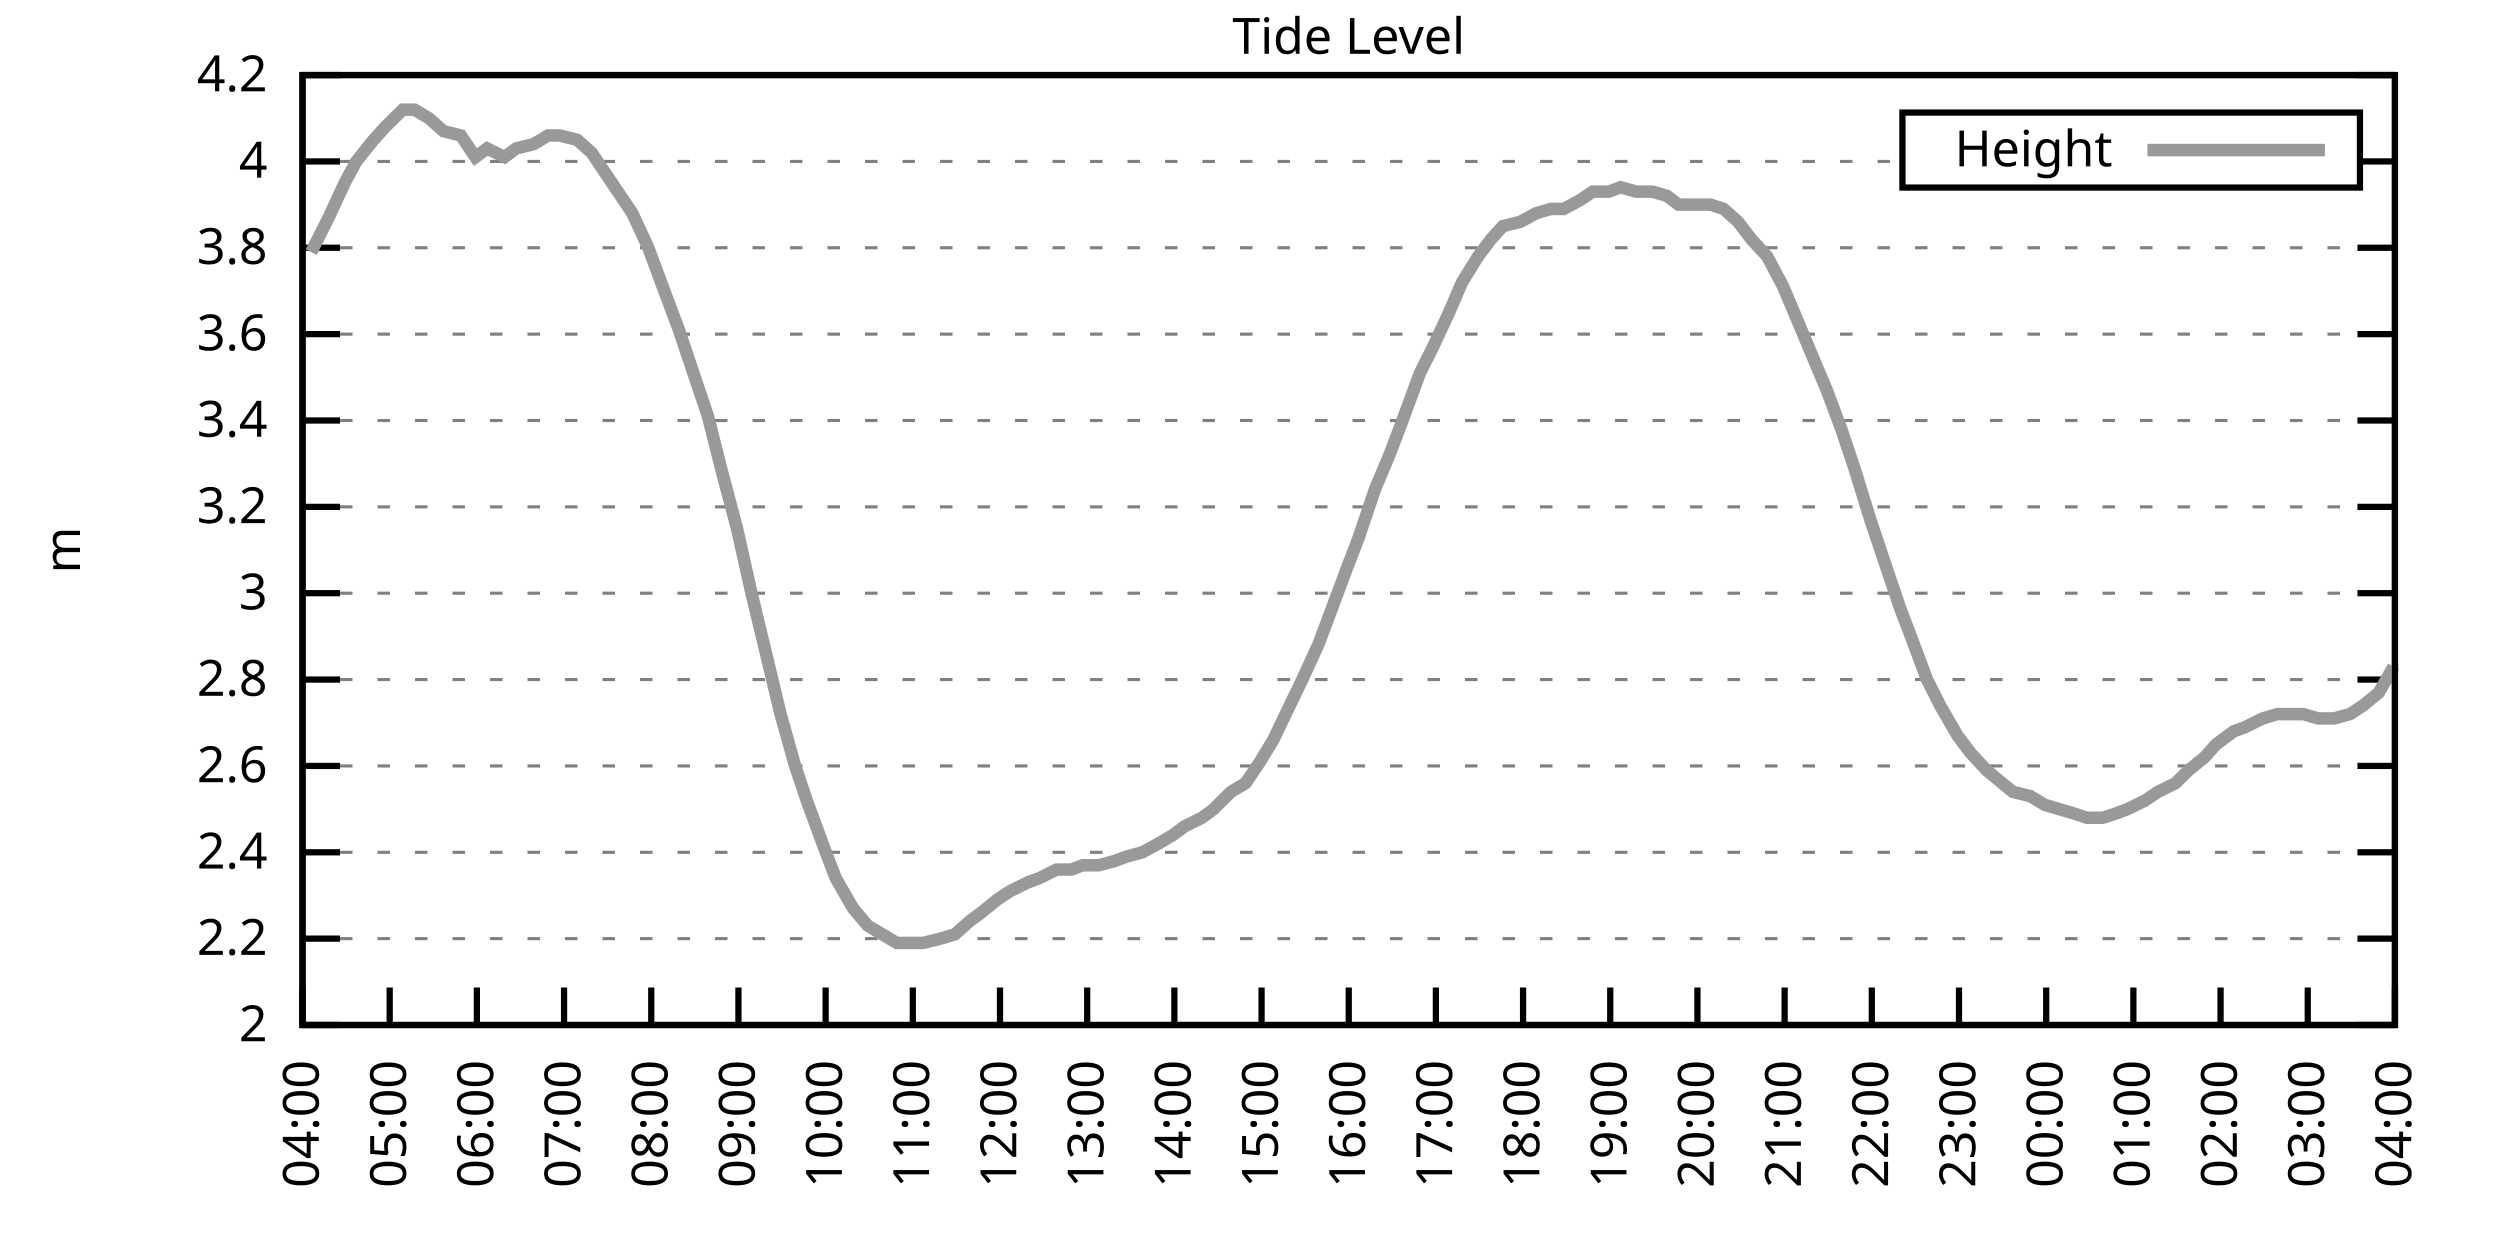
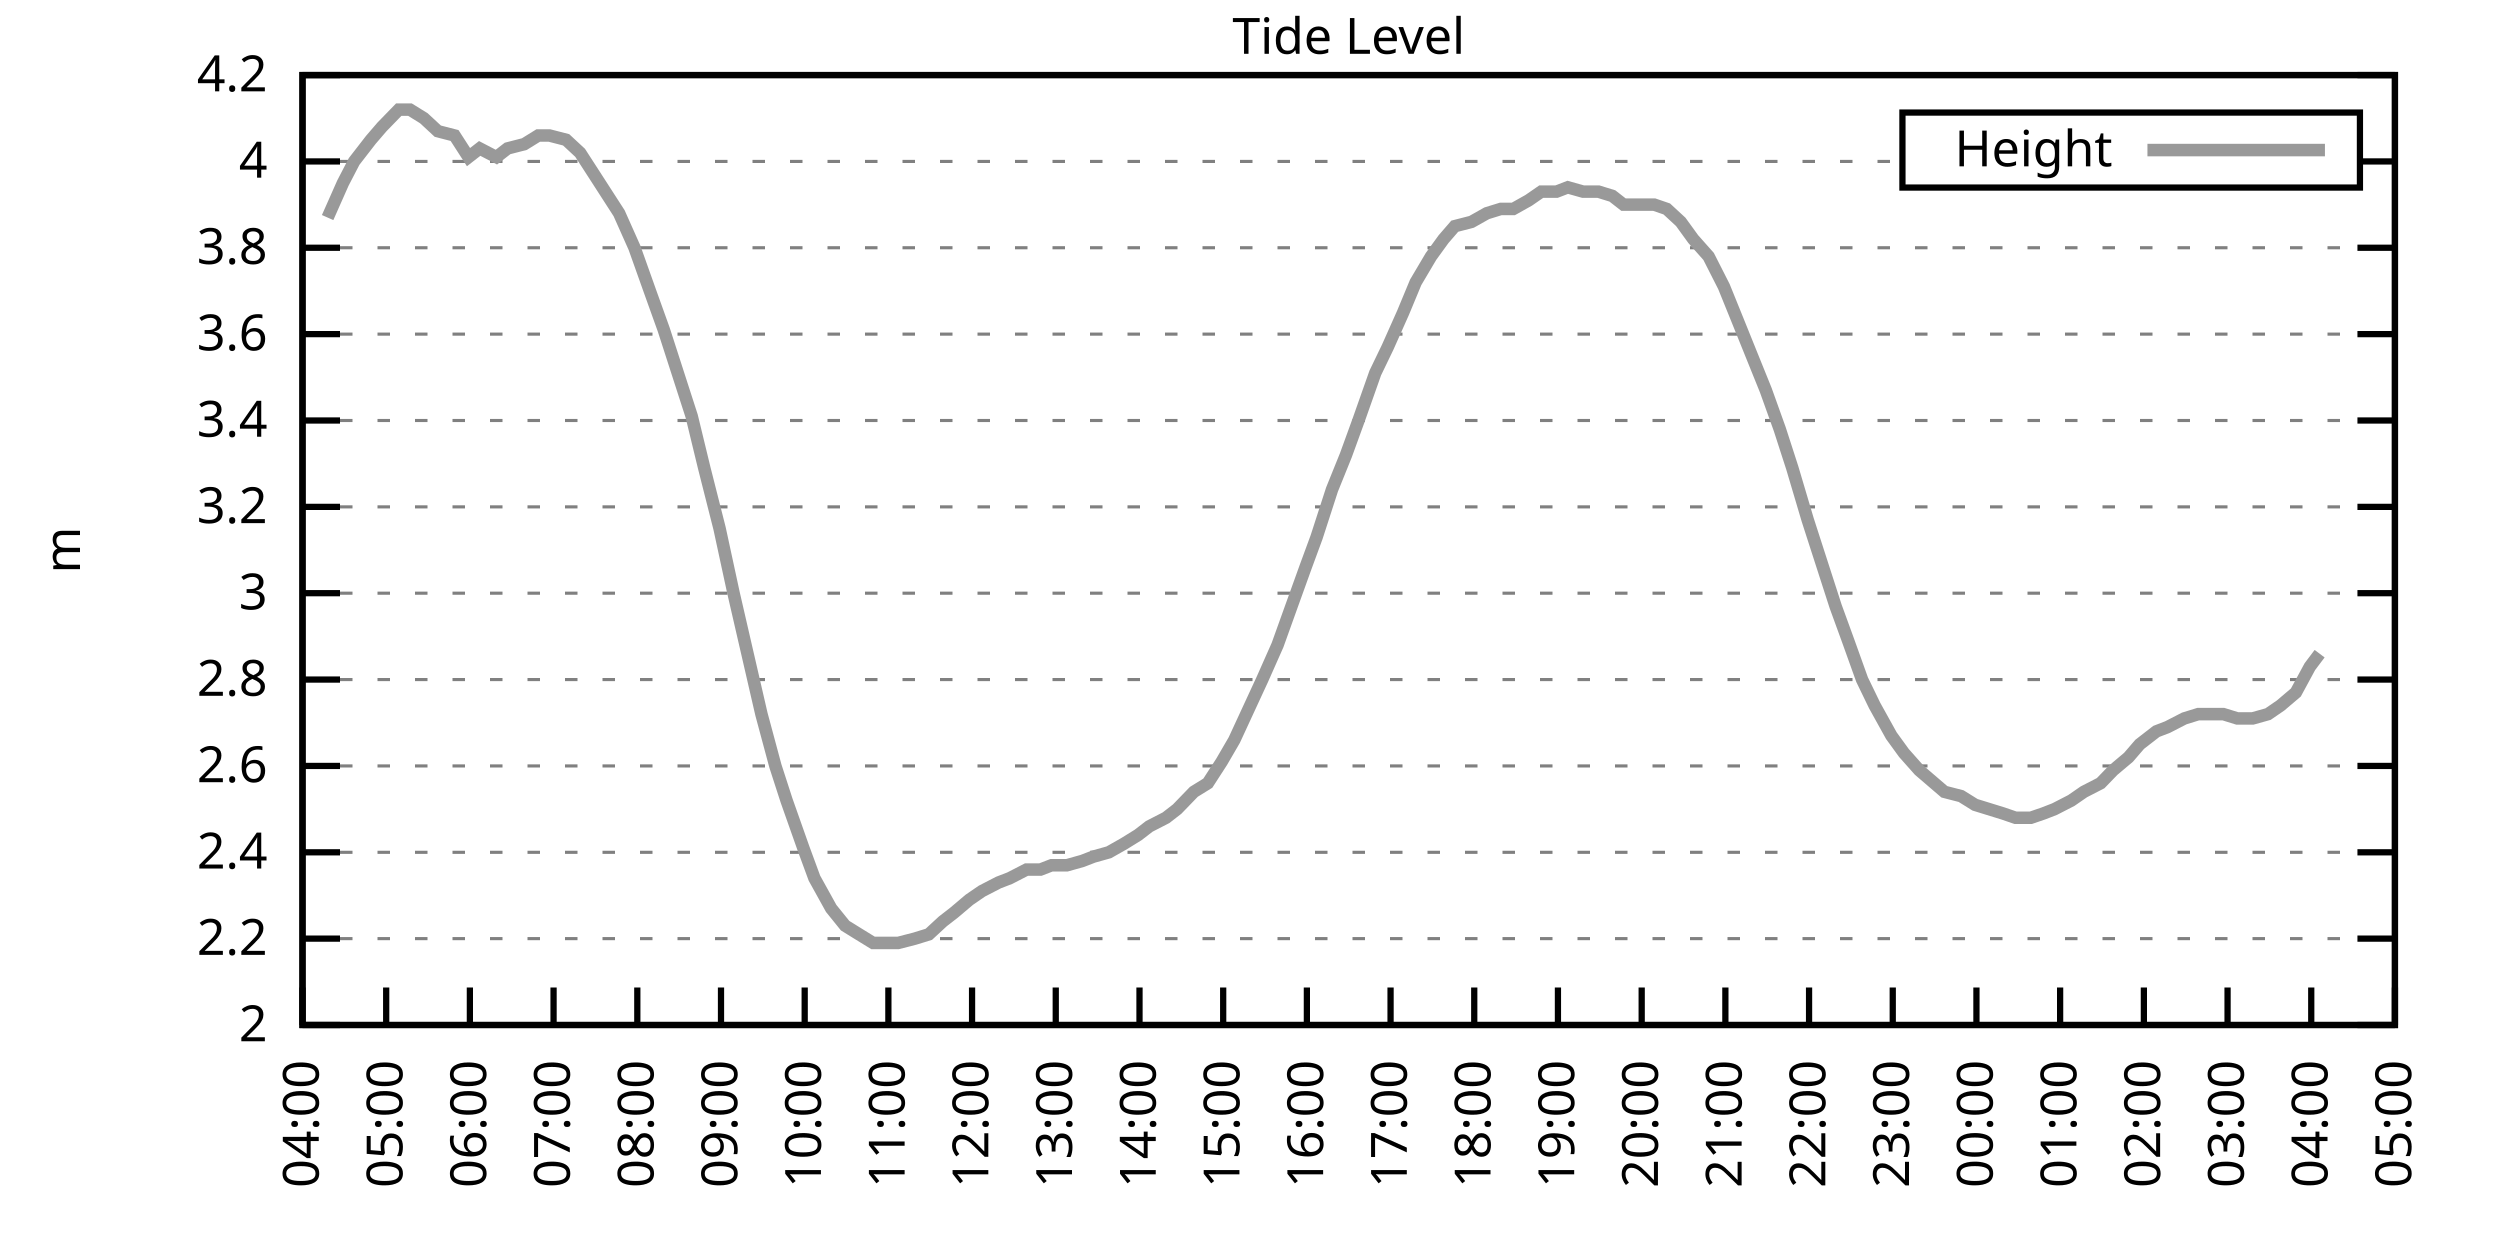
<svg xmlns="http://www.w3.org/2000/svg" xmlns:xlink="http://www.w3.org/1999/xlink" width="400" height="200" viewBox="0 0 400 200">
  <g id="gnuplot_canvas">
    <rect x="0" y="0" width="400" height="200" fill="none" />
    <defs>
      <circle id="gpDot" r="0.5" stroke-width="0.5" stroke="currentColor" />
      <path id="gpPt0" stroke-width="0.333" stroke="currentColor" d="M-1,0 h2 M0,-1 v2" />
      <path id="gpPt1" stroke-width="0.333" stroke="currentColor" d="M-1,-1 L1,1 M1,-1 L-1,1" />
      <path id="gpPt2" stroke-width="0.333" stroke="currentColor" d="M-1,0 L1,0 M0,-1 L0,1 M-1,-1 L1,1 M-1,1 L1,-1" />
      <rect id="gpPt3" stroke-width="0.333" stroke="currentColor" x="-1" y="-1" width="2" height="2" />
      <rect id="gpPt4" stroke-width="0.333" stroke="currentColor" fill="currentColor" x="-1" y="-1" width="2" height="2" />
      <circle id="gpPt5" stroke-width="0.333" stroke="currentColor" cx="0" cy="0" r="1" />
      <use xlink:href="#gpPt5" id="gpPt6" fill="currentColor" stroke="none" />
      <path id="gpPt7" stroke-width="0.333" stroke="currentColor" d="M0,-1.33 L-1.33,0.67 L1.33,0.67 z" />
      <use xlink:href="#gpPt7" id="gpPt8" fill="currentColor" stroke="none" />
      <use xlink:href="#gpPt7" id="gpPt9" stroke="currentColor" transform="rotate(180)" />
      <use xlink:href="#gpPt9" id="gpPt10" fill="currentColor" stroke="none" />
      <use xlink:href="#gpPt3" id="gpPt11" stroke="currentColor" transform="rotate(45)" />
      <use xlink:href="#gpPt11" id="gpPt12" fill="currentColor" stroke="none" />
      <path id="gpPt13" stroke-width="0.333" stroke="currentColor" d="M0,1.330 L1.265,0.411 L0.782,-1.067 L-0.782,-1.076 L-1.265,0.411 z" />
      <use xlink:href="#gpPt13" id="gpPt14" fill="currentColor" stroke="none" />
      <filter id="textbox" filterUnits="objectBoundingBox" x="0" y="0" height="1" width="1">
        <feFlood flood-color="white" flood-opacity="1" result="bgnd" />
        <feComposite in="SourceGraphic" in2="bgnd" operator="atop" />
      </filter>
      <filter id="greybox" filterUnits="objectBoundingBox" x="0" y="0" height="1" width="1">
        <feFlood flood-color="lightgrey" flood-opacity="1" result="grey" />
        <feComposite in="SourceGraphic" in2="grey" operator="atop" />
      </filter>
    </defs>
    <g fill="none" color="white" stroke="currentColor" stroke-width="1.00" stroke-linecap="butt" stroke-linejoin="miter">
</g>
    <g fill="none" color="black" stroke="currentColor" stroke-width="1.00" stroke-linecap="butt" stroke-linejoin="miter">
      <g stroke="none" shape-rendering="crispEdges">
        <polygon fill="rgb(255, 255, 255)" points="48.40,164.00 383.18,164.00 383.18,12.02 48.40,12.02 " />
      </g>
    </g>
    <g fill="none" color="black" stroke="currentColor" stroke-width="1.00" stroke-linecap="butt" stroke-linejoin="miter">
</g>
    <g fill="none" color="black" stroke="black" stroke-width="0.50" stroke-linecap="butt" stroke-linejoin="miter">
</g>
    <g fill="none" color="gray" stroke="currentColor" stroke-width="0.50" stroke-linecap="butt" stroke-linejoin="miter">
      <path stroke="gray" stroke-dasharray="2,4" class="gridline" d="M48.40,164.00 L383.19,164.00  " />
    </g>
    <g fill="none" color="gray" stroke="gray" stroke-width="1.00" stroke-linecap="butt" stroke-linejoin="miter">
</g>
    <g fill="none" color="black" stroke="currentColor" stroke-width="1.00" stroke-linecap="butt" stroke-linejoin="miter">
      <path stroke="black" d="M48.40,164.00 L54.40,164.00 M383.19,164.00 L377.19,164.00  " />
      <g transform="translate(42.80,166.60)" stroke="none" fill="black" font-family="Sans" font-size="8.00" text-anchor="end">
        <text>
          <tspan font-family="Sans"> 2</tspan>
        </text>
      </g>
    </g>
    <g fill="none" color="black" stroke="currentColor" stroke-width="1.00" stroke-linecap="butt" stroke-linejoin="miter">
</g>
    <g fill="none" color="black" stroke="black" stroke-width="0.50" stroke-linecap="butt" stroke-linejoin="miter">
</g>
    <g fill="none" color="gray" stroke="currentColor" stroke-width="0.50" stroke-linecap="butt" stroke-linejoin="miter">
      <path stroke="gray" stroke-dasharray="2,4" class="gridline" d="M48.40,150.18 L383.19,150.18  " />
    </g>
    <g fill="none" color="gray" stroke="gray" stroke-width="1.00" stroke-linecap="butt" stroke-linejoin="miter">
</g>
    <g fill="none" color="black" stroke="currentColor" stroke-width="1.00" stroke-linecap="butt" stroke-linejoin="miter">
      <path stroke="black" d="M48.40,150.18 L54.40,150.18 M383.19,150.18 L377.19,150.18  " />
      <g transform="translate(42.80,152.78)" stroke="none" fill="black" font-family="Sans" font-size="8.00" text-anchor="end">
        <text>
          <tspan font-family="Sans"> 2.2</tspan>
        </text>
      </g>
    </g>
    <g fill="none" color="black" stroke="currentColor" stroke-width="1.00" stroke-linecap="butt" stroke-linejoin="miter">
</g>
    <g fill="none" color="black" stroke="black" stroke-width="0.50" stroke-linecap="butt" stroke-linejoin="miter">
</g>
    <g fill="none" color="gray" stroke="currentColor" stroke-width="0.50" stroke-linecap="butt" stroke-linejoin="miter">
      <path stroke="gray" stroke-dasharray="2,4" class="gridline" d="M48.40,136.37 L383.19,136.37  " />
    </g>
    <g fill="none" color="gray" stroke="gray" stroke-width="1.00" stroke-linecap="butt" stroke-linejoin="miter">
</g>
    <g fill="none" color="black" stroke="currentColor" stroke-width="1.00" stroke-linecap="butt" stroke-linejoin="miter">
      <path stroke="black" d="M48.40,136.37 L54.40,136.37 M383.19,136.37 L377.19,136.37  " />
      <g transform="translate(42.80,138.97)" stroke="none" fill="black" font-family="Sans" font-size="8.00" text-anchor="end">
        <text>
          <tspan font-family="Sans"> 2.4</tspan>
        </text>
      </g>
    </g>
    <g fill="none" color="black" stroke="currentColor" stroke-width="1.00" stroke-linecap="butt" stroke-linejoin="miter">
</g>
    <g fill="none" color="black" stroke="black" stroke-width="0.50" stroke-linecap="butt" stroke-linejoin="miter">
</g>
    <g fill="none" color="gray" stroke="currentColor" stroke-width="0.50" stroke-linecap="butt" stroke-linejoin="miter">
      <path stroke="gray" stroke-dasharray="2,4" class="gridline" d="M48.40,122.55 L383.19,122.55  " />
    </g>
    <g fill="none" color="gray" stroke="gray" stroke-width="1.00" stroke-linecap="butt" stroke-linejoin="miter">
</g>
    <g fill="none" color="black" stroke="currentColor" stroke-width="1.00" stroke-linecap="butt" stroke-linejoin="miter">
      <path stroke="black" d="M48.40,122.55 L54.40,122.55 M383.19,122.55 L377.19,122.55  " />
      <g transform="translate(42.80,125.15)" stroke="none" fill="black" font-family="Sans" font-size="8.00" text-anchor="end">
        <text>
          <tspan font-family="Sans"> 2.6</tspan>
        </text>
      </g>
    </g>
    <g fill="none" color="black" stroke="currentColor" stroke-width="1.00" stroke-linecap="butt" stroke-linejoin="miter">
</g>
    <g fill="none" color="black" stroke="black" stroke-width="0.50" stroke-linecap="butt" stroke-linejoin="miter">
</g>
    <g fill="none" color="gray" stroke="currentColor" stroke-width="0.50" stroke-linecap="butt" stroke-linejoin="miter">
      <path stroke="gray" stroke-dasharray="2,4" class="gridline" d="M48.40,108.73 L383.19,108.73  " />
    </g>
    <g fill="none" color="gray" stroke="gray" stroke-width="1.00" stroke-linecap="butt" stroke-linejoin="miter">
</g>
    <g fill="none" color="black" stroke="currentColor" stroke-width="1.00" stroke-linecap="butt" stroke-linejoin="miter">
      <path stroke="black" d="M48.40,108.73 L54.40,108.73 M383.19,108.73 L377.19,108.73  " />
      <g transform="translate(42.80,111.33)" stroke="none" fill="black" font-family="Sans" font-size="8.00" text-anchor="end">
        <text>
          <tspan font-family="Sans"> 2.8</tspan>
        </text>
      </g>
    </g>
    <g fill="none" color="black" stroke="currentColor" stroke-width="1.00" stroke-linecap="butt" stroke-linejoin="miter">
</g>
    <g fill="none" color="black" stroke="black" stroke-width="0.50" stroke-linecap="butt" stroke-linejoin="miter">
</g>
    <g fill="none" color="gray" stroke="currentColor" stroke-width="0.50" stroke-linecap="butt" stroke-linejoin="miter">
      <path stroke="gray" stroke-dasharray="2,4" class="gridline" d="M48.40,94.91 L383.19,94.91  " />
    </g>
    <g fill="none" color="gray" stroke="gray" stroke-width="1.00" stroke-linecap="butt" stroke-linejoin="miter">
</g>
    <g fill="none" color="black" stroke="currentColor" stroke-width="1.00" stroke-linecap="butt" stroke-linejoin="miter">
      <path stroke="black" d="M48.40,94.91 L54.40,94.91 M383.19,94.91 L377.19,94.91  " />
      <g transform="translate(42.80,97.51)" stroke="none" fill="black" font-family="Sans" font-size="8.00" text-anchor="end">
        <text>
          <tspan font-family="Sans"> 3</tspan>
        </text>
      </g>
    </g>
    <g fill="none" color="black" stroke="currentColor" stroke-width="1.00" stroke-linecap="butt" stroke-linejoin="miter">
</g>
    <g fill="none" color="black" stroke="black" stroke-width="0.50" stroke-linecap="butt" stroke-linejoin="miter">
</g>
    <g fill="none" color="gray" stroke="currentColor" stroke-width="0.50" stroke-linecap="butt" stroke-linejoin="miter">
      <path stroke="gray" stroke-dasharray="2,4" class="gridline" d="M48.40,81.10 L383.19,81.10  " />
    </g>
    <g fill="none" color="gray" stroke="gray" stroke-width="1.00" stroke-linecap="butt" stroke-linejoin="miter">
</g>
    <g fill="none" color="black" stroke="currentColor" stroke-width="1.00" stroke-linecap="butt" stroke-linejoin="miter">
      <path stroke="black" d="M48.40,81.10 L54.40,81.10 M383.19,81.10 L377.19,81.10  " />
      <g transform="translate(42.80,83.70)" stroke="none" fill="black" font-family="Sans" font-size="8.00" text-anchor="end">
        <text>
          <tspan font-family="Sans"> 3.2</tspan>
        </text>
      </g>
    </g>
    <g fill="none" color="black" stroke="currentColor" stroke-width="1.00" stroke-linecap="butt" stroke-linejoin="miter">
</g>
    <g fill="none" color="black" stroke="black" stroke-width="0.50" stroke-linecap="butt" stroke-linejoin="miter">
</g>
    <g fill="none" color="gray" stroke="currentColor" stroke-width="0.50" stroke-linecap="butt" stroke-linejoin="miter">
      <path stroke="gray" stroke-dasharray="2,4" class="gridline" d="M48.40,67.28 L383.19,67.28  " />
    </g>
    <g fill="none" color="gray" stroke="gray" stroke-width="1.00" stroke-linecap="butt" stroke-linejoin="miter">
</g>
    <g fill="none" color="black" stroke="currentColor" stroke-width="1.00" stroke-linecap="butt" stroke-linejoin="miter">
      <path stroke="black" d="M48.40,67.28 L54.40,67.28 M383.19,67.28 L377.19,67.28  " />
      <g transform="translate(42.80,69.88)" stroke="none" fill="black" font-family="Sans" font-size="8.00" text-anchor="end">
        <text>
          <tspan font-family="Sans"> 3.4</tspan>
        </text>
      </g>
    </g>
    <g fill="none" color="black" stroke="currentColor" stroke-width="1.00" stroke-linecap="butt" stroke-linejoin="miter">
</g>
    <g fill="none" color="black" stroke="black" stroke-width="0.50" stroke-linecap="butt" stroke-linejoin="miter">
</g>
    <g fill="none" color="gray" stroke="currentColor" stroke-width="0.50" stroke-linecap="butt" stroke-linejoin="miter">
      <path stroke="gray" stroke-dasharray="2,4" class="gridline" d="M48.40,53.46 L383.19,53.46  " />
    </g>
    <g fill="none" color="gray" stroke="gray" stroke-width="1.00" stroke-linecap="butt" stroke-linejoin="miter">
</g>
    <g fill="none" color="black" stroke="currentColor" stroke-width="1.00" stroke-linecap="butt" stroke-linejoin="miter">
      <path stroke="black" d="M48.40,53.46 L54.40,53.46 M383.19,53.46 L377.19,53.46  " />
      <g transform="translate(42.80,56.06)" stroke="none" fill="black" font-family="Sans" font-size="8.00" text-anchor="end">
        <text>
          <tspan font-family="Sans"> 3.6</tspan>
        </text>
      </g>
    </g>
    <g fill="none" color="black" stroke="currentColor" stroke-width="1.00" stroke-linecap="butt" stroke-linejoin="miter">
</g>
    <g fill="none" color="black" stroke="black" stroke-width="0.50" stroke-linecap="butt" stroke-linejoin="miter">
</g>
    <g fill="none" color="gray" stroke="currentColor" stroke-width="0.50" stroke-linecap="butt" stroke-linejoin="miter">
      <path stroke="gray" stroke-dasharray="2,4" class="gridline" d="M48.40,39.64 L383.19,39.64  " />
    </g>
    <g fill="none" color="gray" stroke="gray" stroke-width="1.00" stroke-linecap="butt" stroke-linejoin="miter">
</g>
    <g fill="none" color="black" stroke="currentColor" stroke-width="1.00" stroke-linecap="butt" stroke-linejoin="miter">
      <path stroke="black" d="M48.40,39.64 L54.40,39.64 M383.19,39.64 L377.19,39.64  " />
      <g transform="translate(42.80,42.24)" stroke="none" fill="black" font-family="Sans" font-size="8.00" text-anchor="end">
        <text>
          <tspan font-family="Sans"> 3.8</tspan>
        </text>
      </g>
    </g>
    <g fill="none" color="black" stroke="currentColor" stroke-width="1.00" stroke-linecap="butt" stroke-linejoin="miter">
</g>
    <g fill="none" color="black" stroke="black" stroke-width="0.50" stroke-linecap="butt" stroke-linejoin="miter">
</g>
    <g fill="none" color="gray" stroke="currentColor" stroke-width="0.50" stroke-linecap="butt" stroke-linejoin="miter">
      <path stroke="gray" stroke-dasharray="2,4" class="gridline" d="M48.40,25.83 L304.39,25.83 M377.59,25.83 L383.19,25.83  " />
    </g>
    <g fill="none" color="gray" stroke="gray" stroke-width="1.00" stroke-linecap="butt" stroke-linejoin="miter">
</g>
    <g fill="none" color="black" stroke="currentColor" stroke-width="1.00" stroke-linecap="butt" stroke-linejoin="miter">
      <path stroke="black" d="M48.40,25.83 L54.40,25.83 M383.19,25.83 L377.19,25.83  " />
      <g transform="translate(42.80,28.43)" stroke="none" fill="black" font-family="Sans" font-size="8.00" text-anchor="end">
        <text>
          <tspan font-family="Sans"> 4</tspan>
        </text>
      </g>
    </g>
    <g fill="none" color="black" stroke="currentColor" stroke-width="1.00" stroke-linecap="butt" stroke-linejoin="miter">
</g>
    <g fill="none" color="black" stroke="black" stroke-width="0.50" stroke-linecap="butt" stroke-linejoin="miter">
</g>
    <g fill="none" color="gray" stroke="currentColor" stroke-width="0.50" stroke-linecap="butt" stroke-linejoin="miter">
      <path stroke="gray" stroke-dasharray="2,4" class="gridline" d="M48.40,12.01 L383.19,12.01  " />
    </g>
    <g fill="none" color="gray" stroke="gray" stroke-width="1.00" stroke-linecap="butt" stroke-linejoin="miter">
</g>
    <g fill="none" color="black" stroke="currentColor" stroke-width="1.00" stroke-linecap="butt" stroke-linejoin="miter">
      <path stroke="black" d="M48.40,12.01 L54.40,12.01 M383.19,12.01 L377.19,12.01  " />
      <g transform="translate(42.80,14.61)" stroke="none" fill="black" font-family="Sans" font-size="8.00" text-anchor="end">
        <text>
          <tspan font-family="Sans"> 4.2</tspan>
        </text>
      </g>
    </g>
    <g fill="none" color="black" stroke="currentColor" stroke-width="1.00" stroke-linecap="butt" stroke-linejoin="miter">
      <path stroke="black" d="M48.40,164.00 L48.40,158.00  " />
      <g transform="translate(51.00,169.60) rotate(270.00)" stroke="none" fill="black" font-family="Sans" font-size="8.00" text-anchor="end">
        <text>
          <tspan font-family="Sans">04:00</tspan>
        </text>
      </g>
    </g>
    <g fill="none" color="black" stroke="currentColor" stroke-width="1.00" stroke-linecap="butt" stroke-linejoin="miter">
-       <path stroke="black" d="M62.35,164.00 L62.35,158.00  " />
-       <g transform="translate(64.95,169.60) rotate(270.00)" stroke="none" fill="black" font-family="Sans" font-size="8.00" text-anchor="end">
+       <path stroke="black" d="M61.79,164.00 L61.79,158.00  " />
+       <g transform="translate(64.39,169.60) rotate(270.00)" stroke="none" fill="black" font-family="Sans" font-size="8.00" text-anchor="end">
        <text>
          <tspan font-family="Sans">05:00</tspan>
        </text>
      </g>
    </g>
    <g fill="none" color="black" stroke="currentColor" stroke-width="1.00" stroke-linecap="butt" stroke-linejoin="miter">
-       <path stroke="black" d="M76.30,164.00 L76.30,158.00  " />
-       <g transform="translate(78.90,169.60) rotate(270.00)" stroke="none" fill="black" font-family="Sans" font-size="8.00" text-anchor="end">
+       <path stroke="black" d="M75.18,164.00 L75.18,158.00  " />
+       <g transform="translate(77.78,169.60) rotate(270.00)" stroke="none" fill="black" font-family="Sans" font-size="8.00" text-anchor="end">
        <text>
          <tspan font-family="Sans">06:00</tspan>
        </text>
      </g>
    </g>
    <g fill="none" color="black" stroke="currentColor" stroke-width="1.00" stroke-linecap="butt" stroke-linejoin="miter">
-       <path stroke="black" d="M90.25,164.00 L90.25,158.00  " />
-       <g transform="translate(92.85,169.60) rotate(270.00)" stroke="none" fill="black" font-family="Sans" font-size="8.00" text-anchor="end">
+       <path stroke="black" d="M88.57,164.00 L88.57,158.00  " />
+       <g transform="translate(91.17,169.60) rotate(270.00)" stroke="none" fill="black" font-family="Sans" font-size="8.00" text-anchor="end">
        <text>
          <tspan font-family="Sans">07:00</tspan>
        </text>
      </g>
    </g>
    <g fill="none" color="black" stroke="currentColor" stroke-width="1.00" stroke-linecap="butt" stroke-linejoin="miter">
-       <path stroke="black" d="M104.20,164.00 L104.20,158.00  " />
-       <g transform="translate(106.80,169.60) rotate(270.00)" stroke="none" fill="black" font-family="Sans" font-size="8.00" text-anchor="end">
+       <path stroke="black" d="M101.97,164.00 L101.97,158.00  " />
+       <g transform="translate(104.57,169.60) rotate(270.00)" stroke="none" fill="black" font-family="Sans" font-size="8.00" text-anchor="end">
        <text>
          <tspan font-family="Sans">08:00</tspan>
        </text>
      </g>
    </g>
    <g fill="none" color="black" stroke="currentColor" stroke-width="1.00" stroke-linecap="butt" stroke-linejoin="miter">
-       <path stroke="black" d="M118.15,164.00 L118.15,158.00  " />
-       <g transform="translate(120.75,169.60) rotate(270.00)" stroke="none" fill="black" font-family="Sans" font-size="8.00" text-anchor="end">
+       <path stroke="black" d="M115.36,164.00 L115.36,158.00  " />
+       <g transform="translate(117.96,169.60) rotate(270.00)" stroke="none" fill="black" font-family="Sans" font-size="8.00" text-anchor="end">
        <text>
          <tspan font-family="Sans">09:00</tspan>
        </text>
      </g>
    </g>
    <g fill="none" color="black" stroke="currentColor" stroke-width="1.00" stroke-linecap="butt" stroke-linejoin="miter">
-       <path stroke="black" d="M132.10,164.00 L132.10,158.00  " />
-       <g transform="translate(134.70,169.60) rotate(270.00)" stroke="none" fill="black" font-family="Sans" font-size="8.00" text-anchor="end">
+       <path stroke="black" d="M128.75,164.00 L128.75,158.00  " />
+       <g transform="translate(131.35,169.60) rotate(270.00)" stroke="none" fill="black" font-family="Sans" font-size="8.00" text-anchor="end">
        <text>
          <tspan font-family="Sans">10:00</tspan>
        </text>
      </g>
    </g>
    <g fill="none" color="black" stroke="currentColor" stroke-width="1.00" stroke-linecap="butt" stroke-linejoin="miter">
-       <path stroke="black" d="M146.05,164.00 L146.05,158.00  " />
-       <g transform="translate(148.65,169.60) rotate(270.00)" stroke="none" fill="black" font-family="Sans" font-size="8.00" text-anchor="end">
+       <path stroke="black" d="M142.14,164.00 L142.14,158.00  " />
+       <g transform="translate(144.74,169.60) rotate(270.00)" stroke="none" fill="black" font-family="Sans" font-size="8.00" text-anchor="end">
        <text>
          <tspan font-family="Sans">11:00</tspan>
        </text>
      </g>
    </g>
    <g fill="none" color="black" stroke="currentColor" stroke-width="1.00" stroke-linecap="butt" stroke-linejoin="miter">
-       <path stroke="black" d="M160.00,164.00 L160.00,158.00  " />
-       <g transform="translate(162.60,169.60) rotate(270.00)" stroke="none" fill="black" font-family="Sans" font-size="8.00" text-anchor="end">
+       <path stroke="black" d="M155.53,164.00 L155.53,158.00  " />
+       <g transform="translate(158.13,169.60) rotate(270.00)" stroke="none" fill="black" font-family="Sans" font-size="8.00" text-anchor="end">
        <text>
          <tspan font-family="Sans">12:00</tspan>
        </text>
      </g>
    </g>
    <g fill="none" color="black" stroke="currentColor" stroke-width="1.00" stroke-linecap="butt" stroke-linejoin="miter">
-       <path stroke="black" d="M173.95,164.00 L173.95,158.00  " />
-       <g transform="translate(176.55,169.60) rotate(270.00)" stroke="none" fill="black" font-family="Sans" font-size="8.00" text-anchor="end">
+       <path stroke="black" d="M168.92,164.00 L168.92,158.00  " />
+       <g transform="translate(171.52,169.60) rotate(270.00)" stroke="none" fill="black" font-family="Sans" font-size="8.00" text-anchor="end">
        <text>
          <tspan font-family="Sans">13:00</tspan>
        </text>
      </g>
    </g>
    <g fill="none" color="black" stroke="currentColor" stroke-width="1.00" stroke-linecap="butt" stroke-linejoin="miter">
-       <path stroke="black" d="M187.90,164.00 L187.90,158.00  " />
-       <g transform="translate(190.50,169.60) rotate(270.00)" stroke="none" fill="black" font-family="Sans" font-size="8.00" text-anchor="end">
+       <path stroke="black" d="M182.32,164.00 L182.32,158.00  " />
+       <g transform="translate(184.92,169.60) rotate(270.00)" stroke="none" fill="black" font-family="Sans" font-size="8.00" text-anchor="end">
        <text>
          <tspan font-family="Sans">14:00</tspan>
        </text>
      </g>
    </g>
    <g fill="none" color="black" stroke="currentColor" stroke-width="1.00" stroke-linecap="butt" stroke-linejoin="miter">
-       <path stroke="black" d="M201.85,164.00 L201.85,158.00  " />
-       <g transform="translate(204.45,169.60) rotate(270.00)" stroke="none" fill="black" font-family="Sans" font-size="8.00" text-anchor="end">
+       <path stroke="black" d="M195.71,164.00 L195.71,158.00  " />
+       <g transform="translate(198.31,169.60) rotate(270.00)" stroke="none" fill="black" font-family="Sans" font-size="8.00" text-anchor="end">
        <text>
          <tspan font-family="Sans">15:00</tspan>
        </text>
      </g>
    </g>
    <g fill="none" color="black" stroke="currentColor" stroke-width="1.00" stroke-linecap="butt" stroke-linejoin="miter">
-       <path stroke="black" d="M215.80,164.00 L215.80,158.00  " />
-       <g transform="translate(218.40,169.60) rotate(270.00)" stroke="none" fill="black" font-family="Sans" font-size="8.00" text-anchor="end">
+       <path stroke="black" d="M209.10,164.00 L209.10,158.00  " />
+       <g transform="translate(211.70,169.60) rotate(270.00)" stroke="none" fill="black" font-family="Sans" font-size="8.00" text-anchor="end">
        <text>
          <tspan font-family="Sans">16:00</tspan>
        </text>
      </g>
    </g>
    <g fill="none" color="black" stroke="currentColor" stroke-width="1.00" stroke-linecap="butt" stroke-linejoin="miter">
-       <path stroke="black" d="M229.74,164.00 L229.74,158.00  " />
-       <g transform="translate(232.34,169.60) rotate(270.00)" stroke="none" fill="black" font-family="Sans" font-size="8.00" text-anchor="end">
+       <path stroke="black" d="M222.49,164.00 L222.49,158.00  " />
+       <g transform="translate(225.09,169.60) rotate(270.00)" stroke="none" fill="black" font-family="Sans" font-size="8.00" text-anchor="end">
        <text>
          <tspan font-family="Sans">17:00</tspan>
        </text>
      </g>
    </g>
    <g fill="none" color="black" stroke="currentColor" stroke-width="1.00" stroke-linecap="butt" stroke-linejoin="miter">
-       <path stroke="black" d="M243.69,164.00 L243.69,158.00  " />
-       <g transform="translate(246.29,169.60) rotate(270.00)" stroke="none" fill="black" font-family="Sans" font-size="8.00" text-anchor="end">
+       <path stroke="black" d="M235.88,164.00 L235.88,158.00  " />
+       <g transform="translate(238.48,169.60) rotate(270.00)" stroke="none" fill="black" font-family="Sans" font-size="8.00" text-anchor="end">
        <text>
          <tspan font-family="Sans">18:00</tspan>
        </text>
      </g>
    </g>
    <g fill="none" color="black" stroke="currentColor" stroke-width="1.00" stroke-linecap="butt" stroke-linejoin="miter">
-       <path stroke="black" d="M257.64,164.00 L257.64,158.00  " />
-       <g transform="translate(260.24,169.60) rotate(270.00)" stroke="none" fill="black" font-family="Sans" font-size="8.00" text-anchor="end">
+       <path stroke="black" d="M249.27,164.00 L249.27,158.00  " />
+       <g transform="translate(251.87,169.60) rotate(270.00)" stroke="none" fill="black" font-family="Sans" font-size="8.00" text-anchor="end">
        <text>
          <tspan font-family="Sans">19:00</tspan>
        </text>
      </g>
    </g>
    <g fill="none" color="black" stroke="currentColor" stroke-width="1.00" stroke-linecap="butt" stroke-linejoin="miter">
-       <path stroke="black" d="M271.59,164.00 L271.59,158.00  " />
-       <g transform="translate(274.19,169.60) rotate(270.00)" stroke="none" fill="black" font-family="Sans" font-size="8.00" text-anchor="end">
+       <path stroke="black" d="M262.67,164.00 L262.67,158.00  " />
+       <g transform="translate(265.27,169.60) rotate(270.00)" stroke="none" fill="black" font-family="Sans" font-size="8.00" text-anchor="end">
        <text>
          <tspan font-family="Sans">20:00</tspan>
        </text>
      </g>
    </g>
    <g fill="none" color="black" stroke="currentColor" stroke-width="1.00" stroke-linecap="butt" stroke-linejoin="miter">
-       <path stroke="black" d="M285.54,164.00 L285.54,158.00  " />
-       <g transform="translate(288.14,169.60) rotate(270.00)" stroke="none" fill="black" font-family="Sans" font-size="8.00" text-anchor="end">
+       <path stroke="black" d="M276.06,164.00 L276.06,158.00  " />
+       <g transform="translate(278.66,169.60) rotate(270.00)" stroke="none" fill="black" font-family="Sans" font-size="8.00" text-anchor="end">
        <text>
          <tspan font-family="Sans">21:00</tspan>
        </text>
      </g>
    </g>
    <g fill="none" color="black" stroke="currentColor" stroke-width="1.00" stroke-linecap="butt" stroke-linejoin="miter">
-       <path stroke="black" d="M299.49,164.00 L299.49,158.00  " />
-       <g transform="translate(302.09,169.60) rotate(270.00)" stroke="none" fill="black" font-family="Sans" font-size="8.00" text-anchor="end">
+       <path stroke="black" d="M289.45,164.00 L289.45,158.00  " />
+       <g transform="translate(292.05,169.60) rotate(270.00)" stroke="none" fill="black" font-family="Sans" font-size="8.00" text-anchor="end">
        <text>
          <tspan font-family="Sans">22:00</tspan>
        </text>
      </g>
    </g>
    <g fill="none" color="black" stroke="currentColor" stroke-width="1.00" stroke-linecap="butt" stroke-linejoin="miter">
-       <path stroke="black" d="M313.44,164.00 L313.44,158.00  " />
-       <g transform="translate(316.04,169.60) rotate(270.00)" stroke="none" fill="black" font-family="Sans" font-size="8.00" text-anchor="end">
+       <path stroke="black" d="M302.84,164.00 L302.84,158.00  " />
+       <g transform="translate(305.44,169.60) rotate(270.00)" stroke="none" fill="black" font-family="Sans" font-size="8.00" text-anchor="end">
        <text>
          <tspan font-family="Sans">23:00</tspan>
        </text>
      </g>
    </g>
    <g fill="none" color="black" stroke="currentColor" stroke-width="1.00" stroke-linecap="butt" stroke-linejoin="miter">
-       <path stroke="black" d="M327.39,164.00 L327.39,158.00  " />
-       <g transform="translate(329.99,169.60) rotate(270.00)" stroke="none" fill="black" font-family="Sans" font-size="8.00" text-anchor="end">
+       <path stroke="black" d="M316.23,164.00 L316.23,158.00  " />
+       <g transform="translate(318.83,169.60) rotate(270.00)" stroke="none" fill="black" font-family="Sans" font-size="8.00" text-anchor="end">
        <text>
          <tspan font-family="Sans">00:00</tspan>
        </text>
      </g>
    </g>
    <g fill="none" color="black" stroke="currentColor" stroke-width="1.00" stroke-linecap="butt" stroke-linejoin="miter">
-       <path stroke="black" d="M341.34,164.00 L341.34,158.00  " />
-       <g transform="translate(343.94,169.60) rotate(270.00)" stroke="none" fill="black" font-family="Sans" font-size="8.00" text-anchor="end">
+       <path stroke="black" d="M329.62,164.00 L329.62,158.00  " />
+       <g transform="translate(332.22,169.60) rotate(270.00)" stroke="none" fill="black" font-family="Sans" font-size="8.00" text-anchor="end">
        <text>
          <tspan font-family="Sans">01:00</tspan>
        </text>
      </g>
    </g>
    <g fill="none" color="black" stroke="currentColor" stroke-width="1.00" stroke-linecap="butt" stroke-linejoin="miter">
-       <path stroke="black" d="M355.29,164.00 L355.29,158.00  " />
-       <g transform="translate(357.89,169.60) rotate(270.00)" stroke="none" fill="black" font-family="Sans" font-size="8.00" text-anchor="end">
+       <path stroke="black" d="M343.02,164.00 L343.02,158.00  " />
+       <g transform="translate(345.62,169.60) rotate(270.00)" stroke="none" fill="black" font-family="Sans" font-size="8.00" text-anchor="end">
        <text>
          <tspan font-family="Sans">02:00</tspan>
        </text>
      </g>
    </g>
    <g fill="none" color="black" stroke="currentColor" stroke-width="1.00" stroke-linecap="butt" stroke-linejoin="miter">
-       <path stroke="black" d="M369.24,164.00 L369.24,158.00  " />
-       <g transform="translate(371.84,169.60) rotate(270.00)" stroke="none" fill="black" font-family="Sans" font-size="8.00" text-anchor="end">
+       <path stroke="black" d="M356.41,164.00 L356.41,158.00  " />
+       <g transform="translate(359.01,169.60) rotate(270.00)" stroke="none" fill="black" font-family="Sans" font-size="8.00" text-anchor="end">
        <text>
          <tspan font-family="Sans">03:00</tspan>
+         </text>
+       </g>
+     </g>
+     <g fill="none" color="black" stroke="currentColor" stroke-width="1.00" stroke-linecap="butt" stroke-linejoin="miter">
+       <path stroke="black" d="M369.80,164.00 L369.80,158.00  " />
+       <g transform="translate(372.40,169.60) rotate(270.00)" stroke="none" fill="black" font-family="Sans" font-size="8.00" text-anchor="end">
+         <text>
+           <tspan font-family="Sans">04:00</tspan>
        </text>
      </g>
    </g>
    <g fill="none" color="black" stroke="currentColor" stroke-width="1.00" stroke-linecap="butt" stroke-linejoin="miter">
      <path stroke="black" d="M383.19,164.00 L383.19,158.00  " />
      <g transform="translate(385.79,169.60) rotate(270.00)" stroke="none" fill="black" font-family="Sans" font-size="8.00" text-anchor="end">
        <text>
-           <tspan font-family="Sans">04:00</tspan>
+           <tspan font-family="Sans">05:00</tspan>
        </text>
      </g>
    </g>
    <g fill="none" color="black" stroke="currentColor" stroke-width="1.00" stroke-linecap="butt" stroke-linejoin="miter">
</g>
    <g fill="none" color="black" stroke="currentColor" stroke-width="1.00" stroke-linecap="butt" stroke-linejoin="miter">
      <path stroke="black" d="M48.40,12.01 L48.40,164.00 L383.19,164.00 L383.19,12.01 L48.40,12.01 Z  " />
    </g>
    <g fill="none" color="black" stroke="currentColor" stroke-width="1.00" stroke-linecap="butt" stroke-linejoin="miter">
</g>
    <g fill="none" color="black" stroke="currentColor" stroke-width="1.00" stroke-linecap="butt" stroke-linejoin="miter">
      <path stroke="black" d="M304.39,30.01 L304.39,18.01 L377.59,18.01 L377.59,30.01 L304.39,30.01 Z  " />
    </g>
    <g id="Tide_level_plot_1">
      <g fill="none" color="white" stroke="black" stroke-width="2.00" stroke-linecap="butt" stroke-linejoin="miter">
</g>
      <g fill="none" color="black" stroke="currentColor" stroke-width="2.00" stroke-linecap="butt" stroke-linejoin="miter">
        <g transform="translate(337.99,26.61)" stroke="none" fill="black" font-family="Sans" font-size="8.00" text-anchor="end">
          <text>
            <tspan font-family="Sans">Height</tspan>
          </text>
        </g>
      </g>
      <g fill="none" color="black" stroke="currentColor" stroke-width="2.00" stroke-linecap="butt" stroke-linejoin="miter">
-         <path stroke="rgb(153, 153, 153)" d="M343.59,24.01 L371.99,24.01 M49.79,40.34 L52.58,34.81 L55.14,29.28 L57.00,25.83 L59.79,22.37 L61.65,20.30   L64.44,17.54 L66.30,17.54 L68.63,18.92 L70.95,20.99 L73.74,21.68 L76.07,25.14 L77.93,23.75 L80.72,25.14   L82.58,23.75 L85.37,23.06 L87.69,21.68 L89.55,21.68 L92.34,22.37 L94.67,24.45 L96.99,27.90 L101.18,34.12   L103.73,39.64 L106.29,46.55 L108.62,52.77 L110.94,59.68 L113.27,66.59 L115.36,74.88 L117.92,84.55 L120.24,94.91   L122.57,104.59 L124.89,114.26 L127.22,122.55 L129.08,128.08 L131.87,135.67 L133.72,140.51 L136.51,145.35 L138.84,148.11   L141.16,149.49 L143.49,150.87 L145.81,150.87 L147.67,150.87 L150.46,150.18 L152.79,149.49 L155.11,147.42 L156.97,146.04   L159.53,143.96 L161.62,142.58 L164.41,141.20 L166.27,140.51 L169.06,139.13 L171.39,139.13 L173.25,138.44 L175.81,138.44   L178.36,137.75 L180.22,137.06 L182.78,136.37 L185.34,134.98 L187.66,133.60 L189.52,132.22 L192.31,130.84 L194.17,129.46   L196.96,126.69 L199.29,125.31 L201.61,121.86 L203.71,118.40 L208.36,108.73 L210.91,103.20 L213.24,96.99 L215.56,90.77   L217.42,85.93 L219.98,78.33 L222.30,72.81 L224.40,67.28 L227.19,59.68 L229.28,55.53 L231.84,50.01 L233.93,45.17   L236.49,41.03 L238.58,38.26 L240.44,36.19 L243.23,35.50 L245.79,34.12 L248.11,33.43 L250.20,33.43 L252.76,32.05   L254.85,30.66 L257.41,30.66 L259.27,29.97 L261.83,30.66 L264.39,30.66 L266.71,31.35 L268.57,32.74 L270.66,32.74   L273.69,32.74 L275.78,33.43 L278.10,35.50 L280.20,38.26 L282.75,41.03 L285.31,45.86 L287.64,51.39 L289.96,56.92   L292.29,62.44 L294.61,68.66 L296.70,74.88 L299.26,83.17 L301.58,90.08 L303.91,96.99 L306.00,102.51 L308.33,108.73   L310.42,112.88 L313.21,117.71 L315.30,120.48 L317.86,123.24 L322.04,126.69 L324.83,127.38 L327.16,128.77 L329.48,129.46   L331.81,130.15 L333.90,130.84 L336.46,130.84 L338.55,130.15 L340.41,129.46 L343.20,128.08 L345.29,126.69 L348.08,125.31   L350.18,123.24 L352.73,121.17 L354.59,119.09 L357.38,117.02 L359.24,116.33 L362.03,114.95 L364.36,114.26 L366.68,114.26   L368.54,114.26 L370.87,114.95 L373.43,114.95 L375.98,114.26 L378.08,112.88 L380.63,110.80 L382.96,106.66  " />
+         <path stroke="rgb(153, 153, 153)" d="M343.59,24.01 L371.99,24.01 M52.42,34.81 L54.87,29.28 L56.66,25.83 L59.34,22.37 L61.12,20.30 L63.80,17.54   L65.59,17.54 L67.82,18.92 L70.05,20.99 L72.73,21.68 L74.96,25.14 L76.75,23.75 L79.42,25.14 L81.21,23.75   L83.89,23.06 L86.12,21.68 L87.91,21.68 L90.58,22.37 L92.82,24.45 L95.05,27.90 L99.06,34.12 L101.52,39.64   L103.98,46.55 L106.21,52.77 L108.44,59.68 L110.67,66.59 L112.68,74.88 L115.13,84.55 L117.37,94.91 L119.60,104.59   L121.83,114.26 L124.06,122.55 L125.85,128.08 L128.53,135.67 L130.31,140.51 L132.99,145.35 L135.22,148.11 L137.45,149.49   L139.69,150.87 L141.92,150.87 L143.70,150.87 L146.38,150.18 L148.61,149.49 L150.85,147.42 L152.63,146.04 L155.09,143.96   L157.10,142.58 L159.77,141.20 L161.56,140.51 L164.24,139.13 L166.47,139.13 L168.25,138.44 L170.71,138.44 L173.17,137.75   L174.95,137.06 L177.41,136.37 L179.86,134.98 L182.09,133.60 L183.88,132.22 L186.56,130.84 L188.34,129.46 L191.02,126.69   L193.25,125.31 L195.48,121.86 L197.49,118.40 L201.96,108.73 L204.41,103.20 L206.64,96.99 L208.88,90.77 L210.66,85.93   L213.12,78.33 L215.35,72.81 L217.36,67.28 L220.04,59.68 L222.04,55.53 L224.50,50.01 L226.51,45.17 L228.96,41.03   L230.97,38.26 L232.76,36.19 L235.44,35.50 L237.89,34.12 L240.12,33.43 L242.13,33.43 L244.59,32.05 L246.60,30.66   L249.05,30.66 L250.84,29.97 L253.29,30.66 L255.75,30.66 L257.98,31.35 L259.76,32.74 L261.77,32.74 L264.67,32.74   L266.68,33.43 L268.92,35.50 L270.92,38.26 L273.38,41.03 L275.83,45.86 L278.07,51.39 L280.30,56.92 L282.53,62.44   L284.76,68.66 L286.77,74.88 L289.23,83.17 L291.46,90.08 L293.69,96.99 L295.70,102.51 L297.93,108.73 L299.94,112.88   L302.62,117.71 L304.63,120.48 L307.08,123.24 L311.10,126.69 L313.78,127.38 L316.01,128.77 L318.24,129.46 L320.47,130.15   L322.48,130.84 L324.94,130.84 L326.95,130.15 L328.73,129.46 L331.41,128.08 L333.42,126.69 L336.10,125.31 L338.10,123.24   L340.56,121.17 L342.35,119.09 L345.02,117.02 L346.81,116.33 L349.49,114.95 L351.72,114.26 L353.95,114.26 L355.74,114.26   L357.97,114.95 L360.42,114.95 L362.88,114.26 L364.89,112.88 L367.34,110.80 L369.58,106.66 L371.14,104.59  " />
      </g>
    </g>
    <g fill="none" color="black" stroke="currentColor" stroke-width="2.00" stroke-linecap="butt" stroke-linejoin="miter">
</g>
    <g fill="none" color="black" stroke="black" stroke-width="1.00" stroke-linecap="butt" stroke-linejoin="miter">
</g>
    <g fill="none" color="black" stroke="currentColor" stroke-width="1.00" stroke-linecap="butt" stroke-linejoin="miter">
      <path stroke="black" d="M48.40,12.01 L48.40,164.00 L383.19,164.00 L383.19,12.01 L48.40,12.01 Z  " />
      <g transform="translate(12.80,88.01) rotate(270.00)" stroke="none" fill="black" font-family="Sans" font-size="8.00" text-anchor="middle">
        <text>
          <tspan font-family="Sans">m</tspan>
        </text>
      </g>
    </g>
    <g fill="none" color="black" stroke="currentColor" stroke-width="1.00" stroke-linecap="butt" stroke-linejoin="miter">
</g>
    <g fill="none" color="black" stroke="currentColor" stroke-width="1.00" stroke-linecap="butt" stroke-linejoin="miter">
      <g transform="translate(215.79,8.61)" stroke="none" fill="black" font-family="Sans" font-size="8.00" text-anchor="middle">
        <text>
          <tspan font-family="Sans">Tide Level</tspan>
        </text>
      </g>
    </g>
    <g fill="none" color="black" stroke="currentColor" stroke-width="1.00" stroke-linecap="butt" stroke-linejoin="miter">
</g>
  </g>
</svg>
